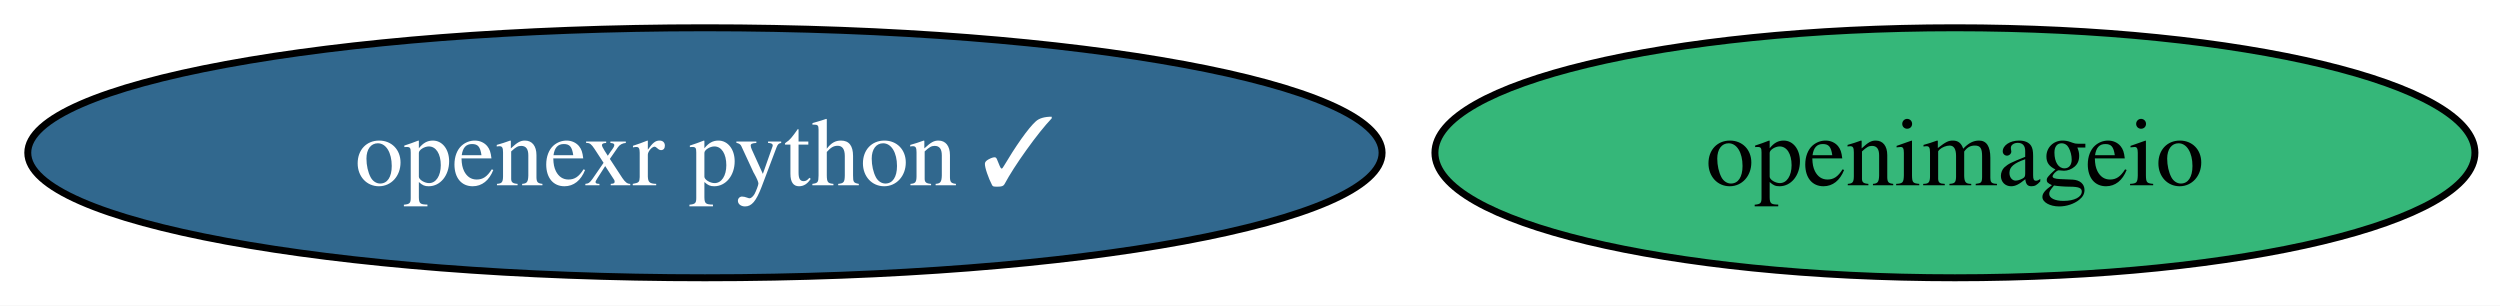
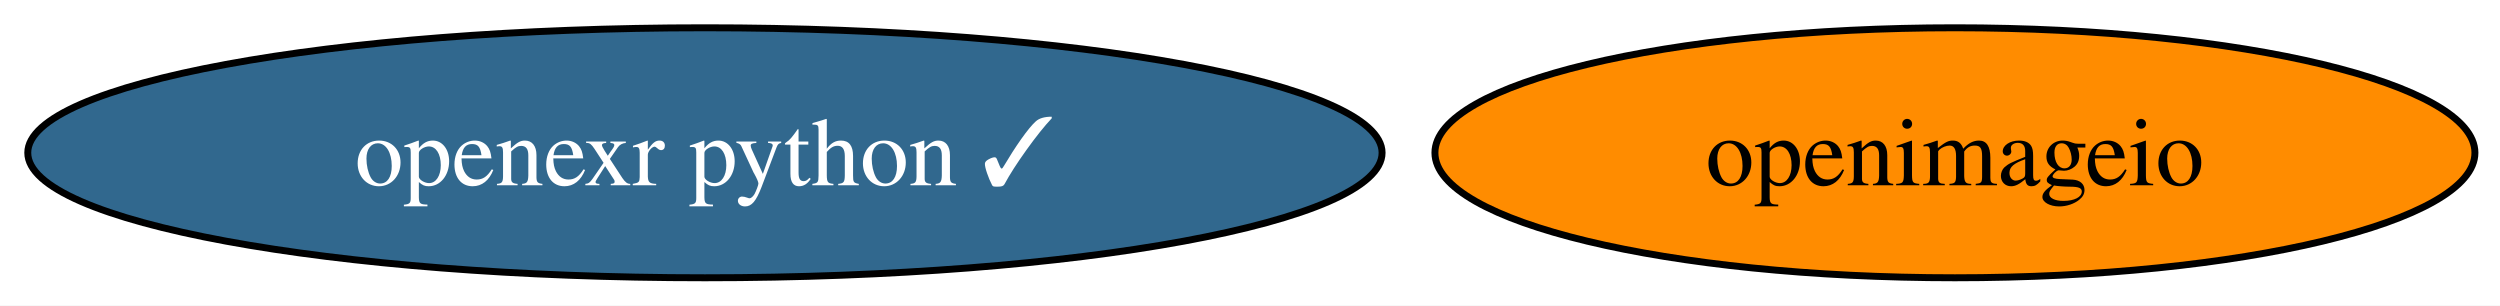
<svg xmlns="http://www.w3.org/2000/svg" xmlns:xlink="http://www.w3.org/1999/xlink" width="360pt" height="44pt" viewBox="0.00 0.00 360.00 44.00">
  <g id="graph0" class="graph" transform="scale(1 1) rotate(0) translate(4 40)">
    <polygon fill="white" stroke="none" points="-4,4 -4,-40 356.39,-40 356.39,4 -4,4" />
    <g id="node1" class="node">
      <g id="a_node1">
        <a xlink:href="https://github.com/conda-forge/openimageio-feedstock" xlink:title="openimageio">
-           <ellipse fill="#35b779" stroke="black" cx="277.51" cy="-18" rx="74.88" ry="18" />
+           <ellipse fill="#ff8c00" stroke="black" cx="277.51" cy="-18" rx="74.88" ry="18" />
          <text xml:space="preserve" text-anchor="middle" x="277.51" y="-13.32" font-family="Times,serif" font-size="14.00">openimageio</text>
        </a>
      </g>
    </g>
    <g id="node2" class="node">
      <g id="a_node2">
        <a xlink:href="https://github.com/conda-forge/openexr-python-feedstock/pull/40" xlink:title="openexr python ✓">
          <ellipse fill="#31688e" stroke="black" cx="97.51" cy="-18" rx="97.51" ry="18" />
          <text xml:space="preserve" text-anchor="middle" x="97.51" y="-13.32" font-family="Times,serif" font-size="14.00" fill="white">openexr python ✓</text>
        </a>
      </g>
    </g>
  </g>
</svg>
